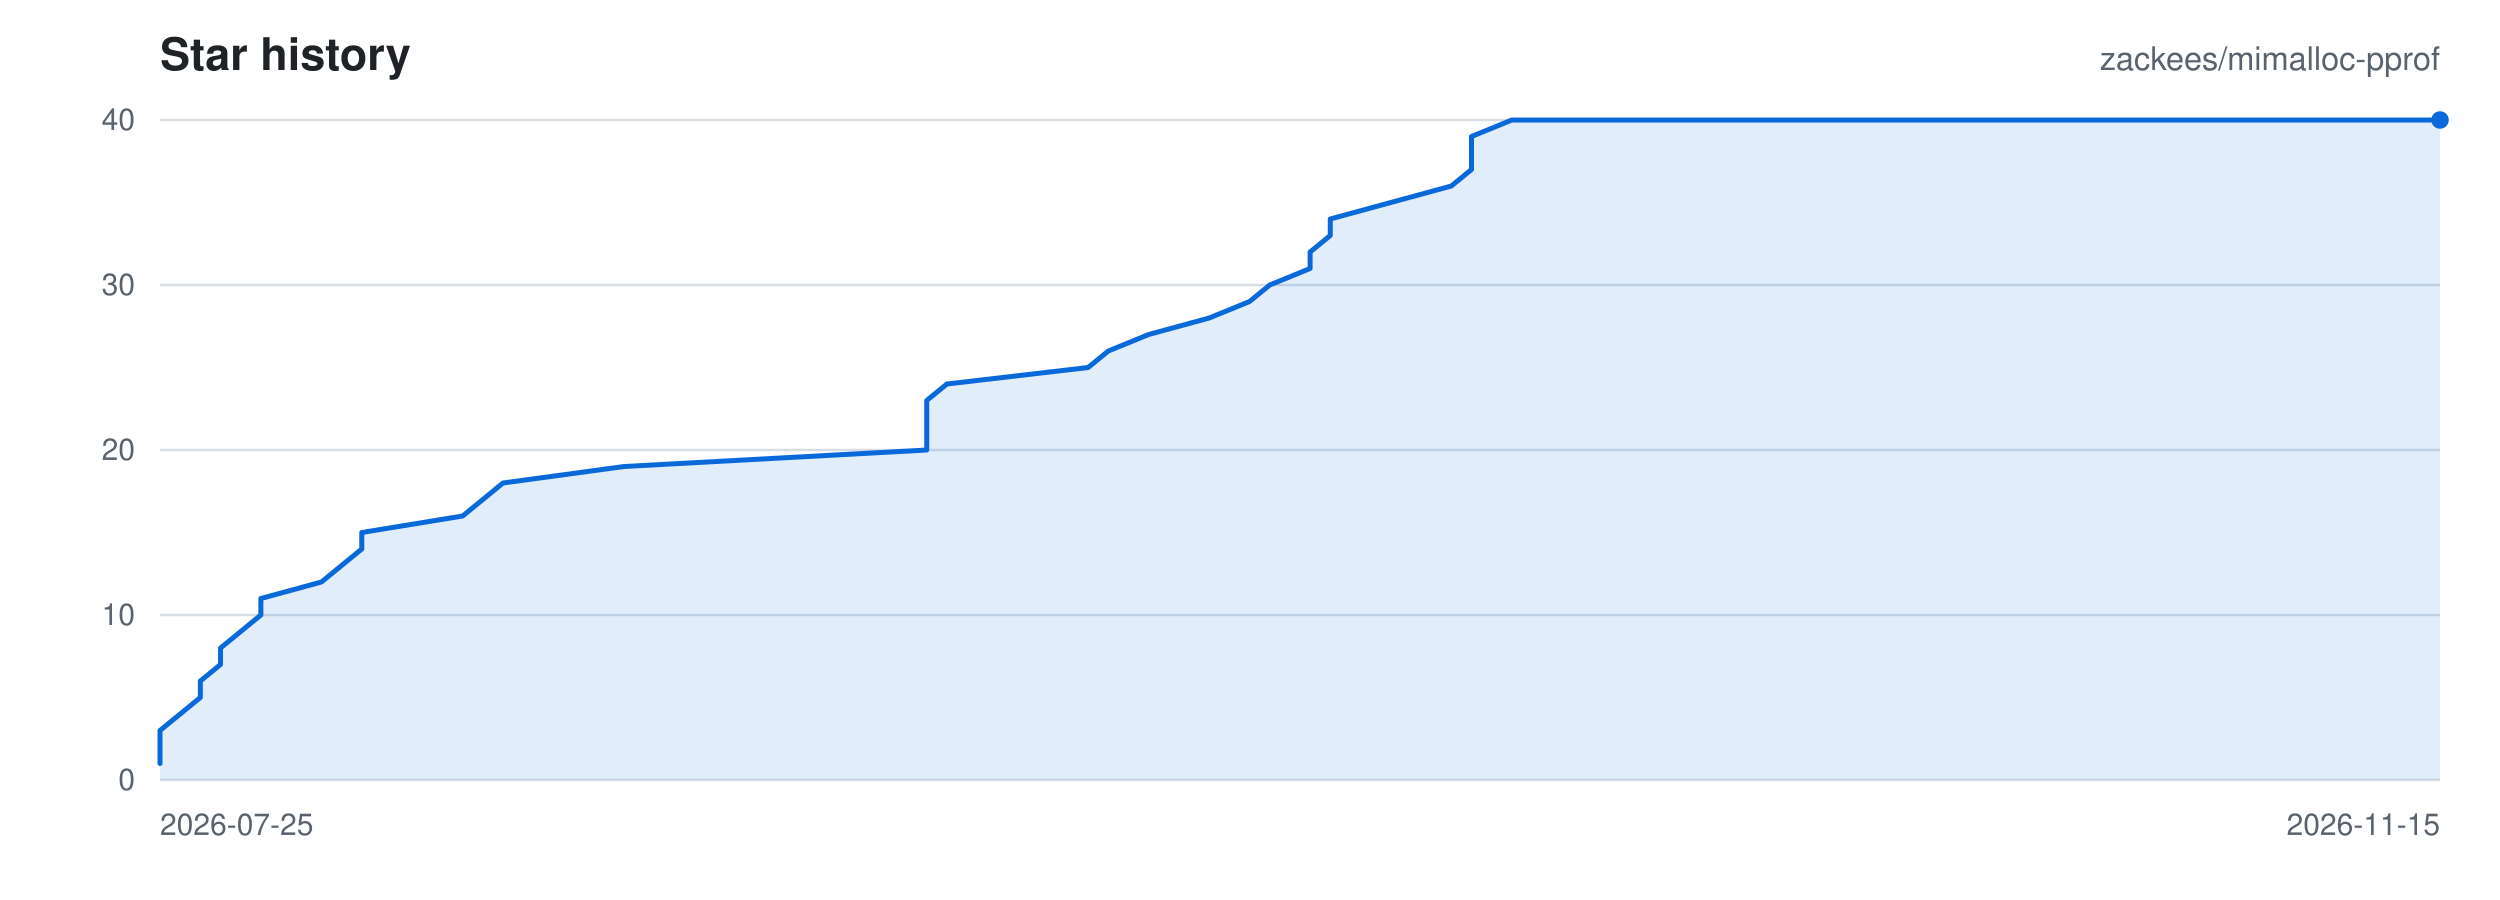
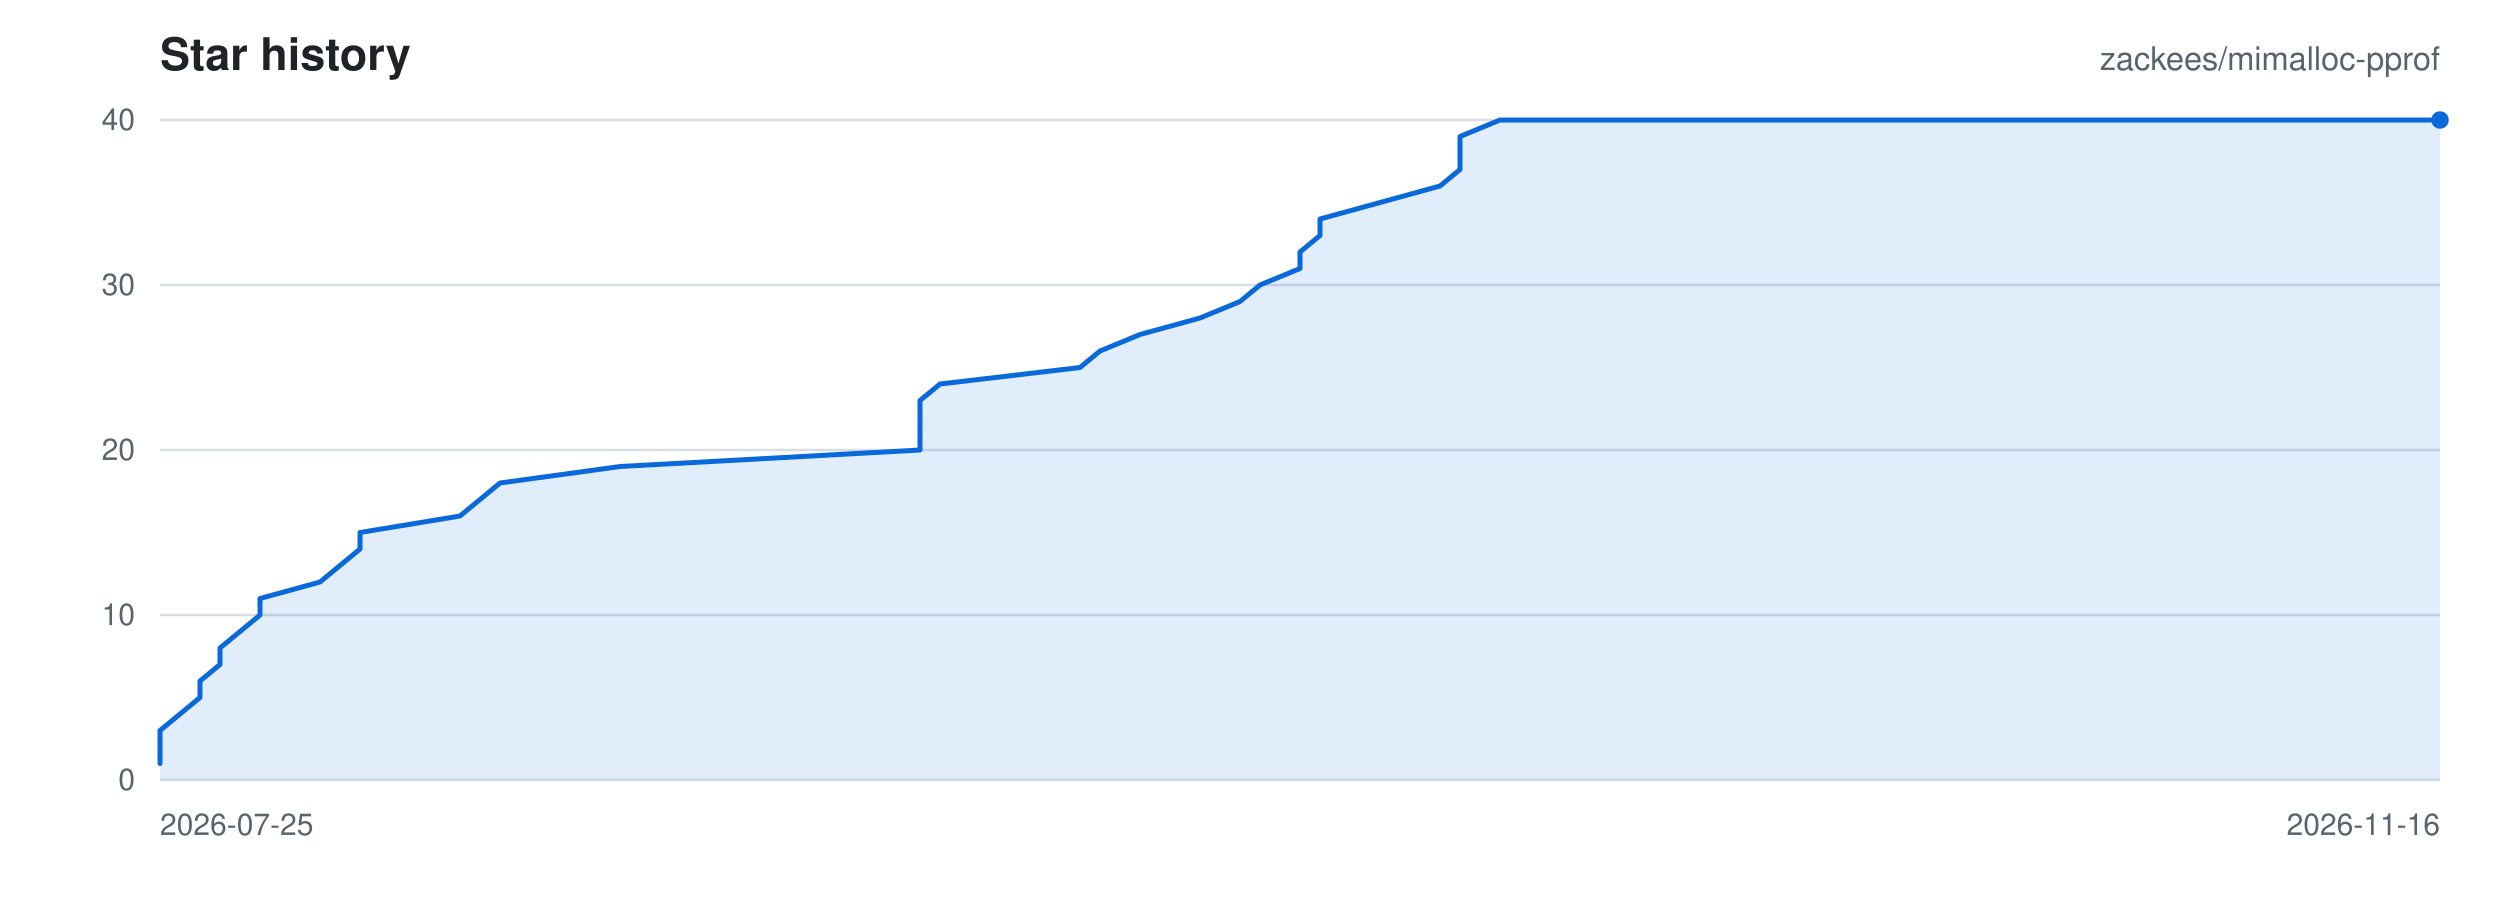
<svg xmlns="http://www.w3.org/2000/svg" viewBox="0 0 1000 360" width="1000" height="360" role="img" aria-label="Star history for zackees/mimalloc-pprof">
  <rect width="1000" height="360" fill="#ffffff" />
  <g font-family="-apple-system,BlinkMacSystemFont,Segoe UI,Helvetica,Arial,sans-serif">
    <text x="64" y="28" font-size="18" font-weight="600" fill="#1f2328">Star history</text>
    <text x="976" y="28" font-size="13" text-anchor="end" fill="#59636e">zackees/mimalloc-pprof</text>
    <line x1="64" y1="312.00" x2="976" y2="312.00" stroke="#d8dee4" stroke-width="1" />
    <text x="54" y="316.00" font-size="12" text-anchor="end" fill="#59636e">0</text>
    <line x1="64" y1="246.00" x2="976" y2="246.00" stroke="#d8dee4" stroke-width="1" />
    <text x="54" y="250.00" font-size="12" text-anchor="end" fill="#59636e">10</text>
    <line x1="64" y1="180.00" x2="976" y2="180.00" stroke="#d8dee4" stroke-width="1" />
    <text x="54" y="184.00" font-size="12" text-anchor="end" fill="#59636e">20</text>
    <line x1="64" y1="114.00" x2="976" y2="114.00" stroke="#d8dee4" stroke-width="1" />
    <text x="54" y="118.00" font-size="12" text-anchor="end" fill="#59636e">30</text>
    <line x1="64" y1="48.00" x2="976" y2="48.00" stroke="#d8dee4" stroke-width="1" />
    <text x="54" y="52.00" font-size="12" text-anchor="end" fill="#59636e">40</text>
    <text x="64.00" y="334.00" font-size="12" text-anchor="start" fill="#59636e">2026-07-25</text>
-     <text x="976.00" y="334.00" font-size="12" text-anchor="end" fill="#59636e">2026-11-15</text>
-     <path d="M 64.00 305.40 L 64.00 298.80 L 64.00 292.20 L 72.07 285.60 L 80.14 279.00 L 80.14 272.40 L 88.21 265.80 L 88.21 259.20 L 96.28 252.60 L 104.35 246.00 L 104.35 239.40 L 128.57 232.80 L 136.64 226.20 L 144.71 219.60 L 144.71 213.00 L 185.06 206.40 L 193.13 199.80 L 201.20 193.20 L 249.63 186.60 L 370.69 180.00 L 370.69 173.40 L 370.69 166.80 L 370.69 160.20 L 378.76 153.60 L 435.26 147.00 L 443.33 140.40 L 459.47 133.80 L 483.68 127.20 L 499.82 120.60 L 507.89 114.00 L 524.04 107.40 L 524.04 100.80 L 532.11 94.20 L 532.11 87.60 L 556.32 81.00 L 580.53 74.40 L 588.60 67.80 L 588.60 61.20 L 588.60 54.60 L 604.74 48.00 L 976.00 48.00 L 976.00 312.00 L 64.00 312.00 Z" fill="rgba(9,105,218,0.12)" stroke="none" />
-     <path d="M 64.00 305.40 L 64.00 298.80 L 64.00 292.20 L 72.07 285.60 L 80.14 279.00 L 80.14 272.40 L 88.21 265.80 L 88.21 259.20 L 96.28 252.60 L 104.35 246.00 L 104.35 239.40 L 128.57 232.80 L 136.64 226.20 L 144.71 219.60 L 144.71 213.00 L 185.06 206.40 L 193.13 199.80 L 201.20 193.20 L 249.63 186.60 L 370.69 180.00 L 370.69 173.40 L 370.69 166.80 L 370.69 160.20 L 378.76 153.60 L 435.26 147.00 L 443.33 140.40 L 459.47 133.80 L 483.68 127.20 L 499.82 120.60 L 507.89 114.00 L 524.04 107.40 L 524.04 100.80 L 532.11 94.20 L 532.11 87.60 L 556.32 81.00 L 580.53 74.40 L 588.60 67.80 L 588.60 61.20 L 588.60 54.60 L 604.74 48.00 L 976.00 48.00" fill="none" stroke="#0969da" stroke-width="2" stroke-linejoin="round" stroke-linecap="round" />
+     <text x="976.00" y="334.00" font-size="12" text-anchor="end" fill="#59636e">2026-11-16</text>
+     <path d="M 64.00 305.40 L 64.00 298.80 L 64.00 292.20 L 72.00 285.60 L 80.00 279.00 L 80.00 272.40 L 88.00 265.80 L 88.00 259.20 L 96.00 252.60 L 104.00 246.00 L 104.00 239.40 L 128.00 232.80 L 136.00 226.20 L 144.00 219.60 L 144.00 213.00 L 184.00 206.40 L 192.00 199.80 L 200.00 193.20 L 248.00 186.60 L 368.00 180.00 L 368.00 173.40 L 368.00 166.80 L 368.00 160.20 L 376.00 153.60 L 432.00 147.00 L 440.00 140.40 L 456.00 133.80 L 480.00 127.20 L 496.00 120.60 L 504.00 114.00 L 520.00 107.40 L 520.00 100.80 L 528.00 94.20 L 528.00 87.60 L 552.00 81.00 L 576.00 74.40 L 584.00 67.80 L 584.00 61.20 L 584.00 54.60 L 600.00 48.00 L 976.00 48.00 L 976.00 312.00 L 64.00 312.00 Z" fill="rgba(9,105,218,0.12)" stroke="none" />
+     <path d="M 64.00 305.40 L 64.00 298.80 L 64.00 292.20 L 72.00 285.60 L 80.00 279.00 L 80.00 272.40 L 88.00 265.80 L 88.00 259.20 L 96.00 252.60 L 104.00 246.00 L 104.00 239.40 L 128.00 232.80 L 136.00 226.20 L 144.00 219.60 L 144.00 213.00 L 184.00 206.40 L 192.00 199.80 L 200.00 193.20 L 248.00 186.60 L 368.00 180.00 L 368.00 173.40 L 368.00 166.80 L 368.00 160.20 L 376.00 153.60 L 432.00 147.00 L 440.00 140.40 L 456.00 133.80 L 480.00 127.20 L 496.00 120.60 L 504.00 114.00 L 520.00 107.40 L 520.00 100.80 L 528.00 94.20 L 528.00 87.60 L 552.00 81.00 L 576.00 74.40 L 584.00 67.80 L 584.00 61.20 L 584.00 54.60 L 600.00 48.00 L 976.00 48.00" fill="none" stroke="#0969da" stroke-width="2" stroke-linejoin="round" stroke-linecap="round" />
    <circle cx="976.00" cy="48.00" r="3.5" fill="#0969da" />
  </g>
</svg>
